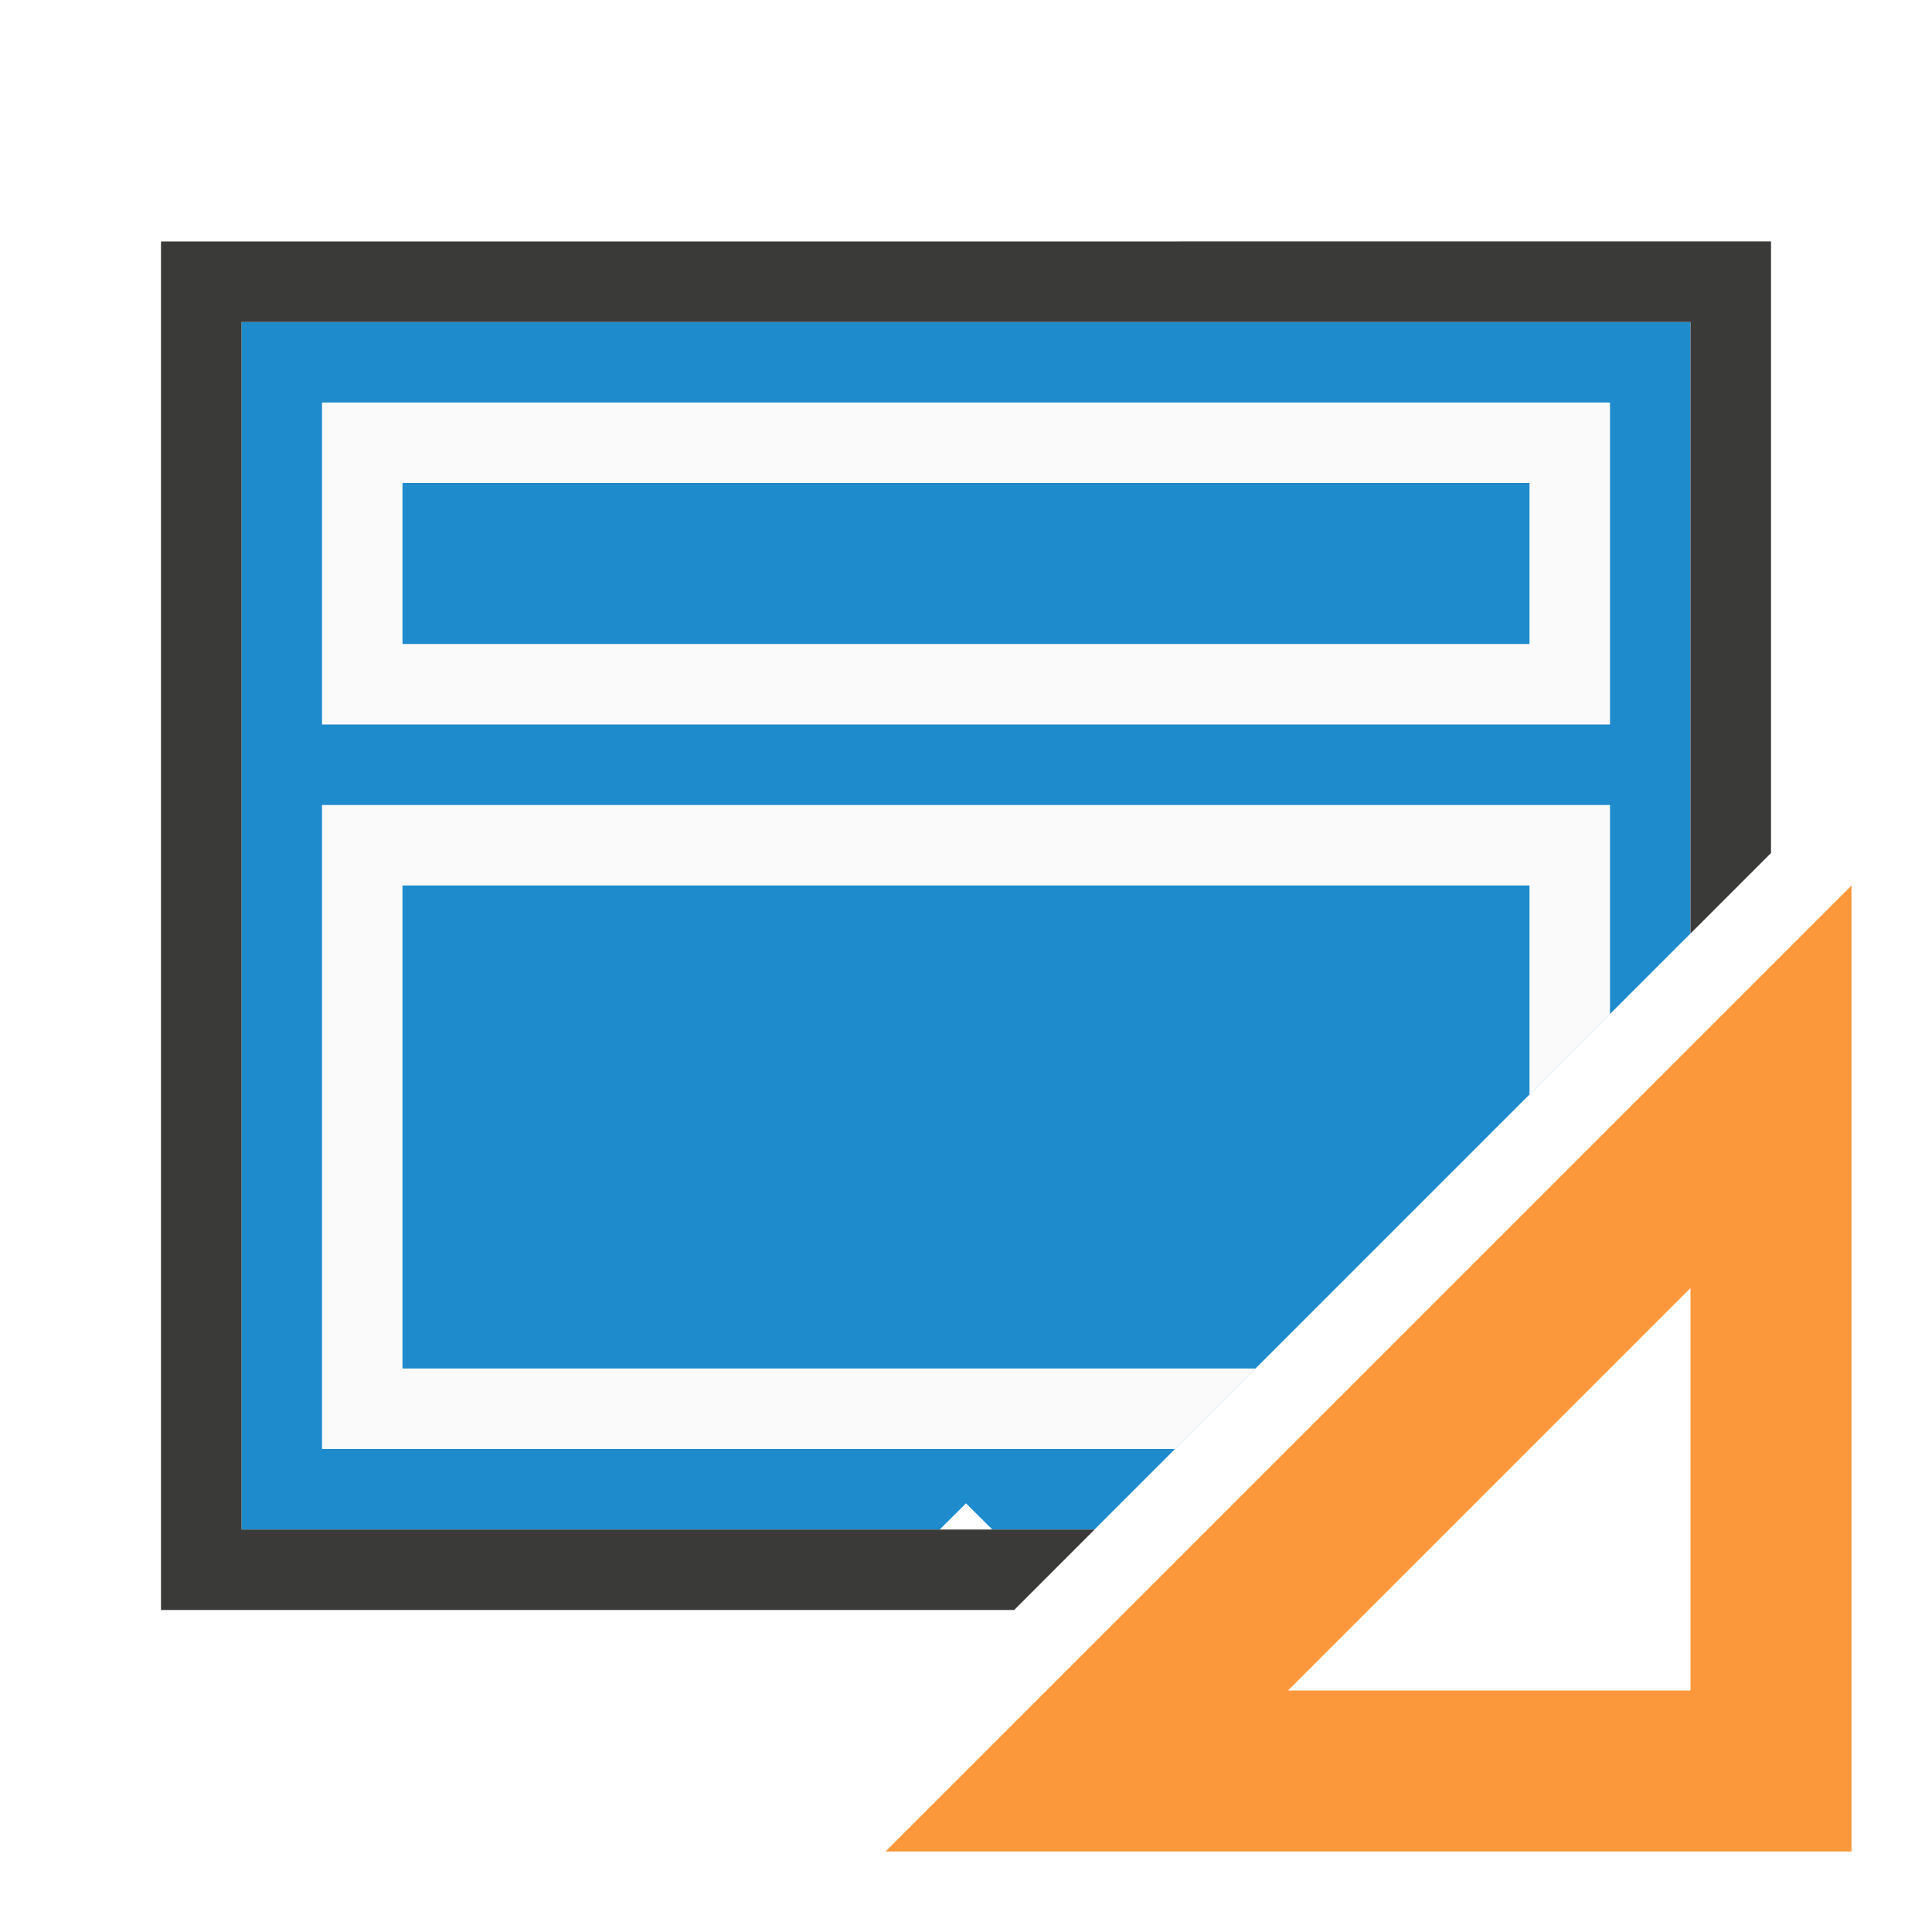
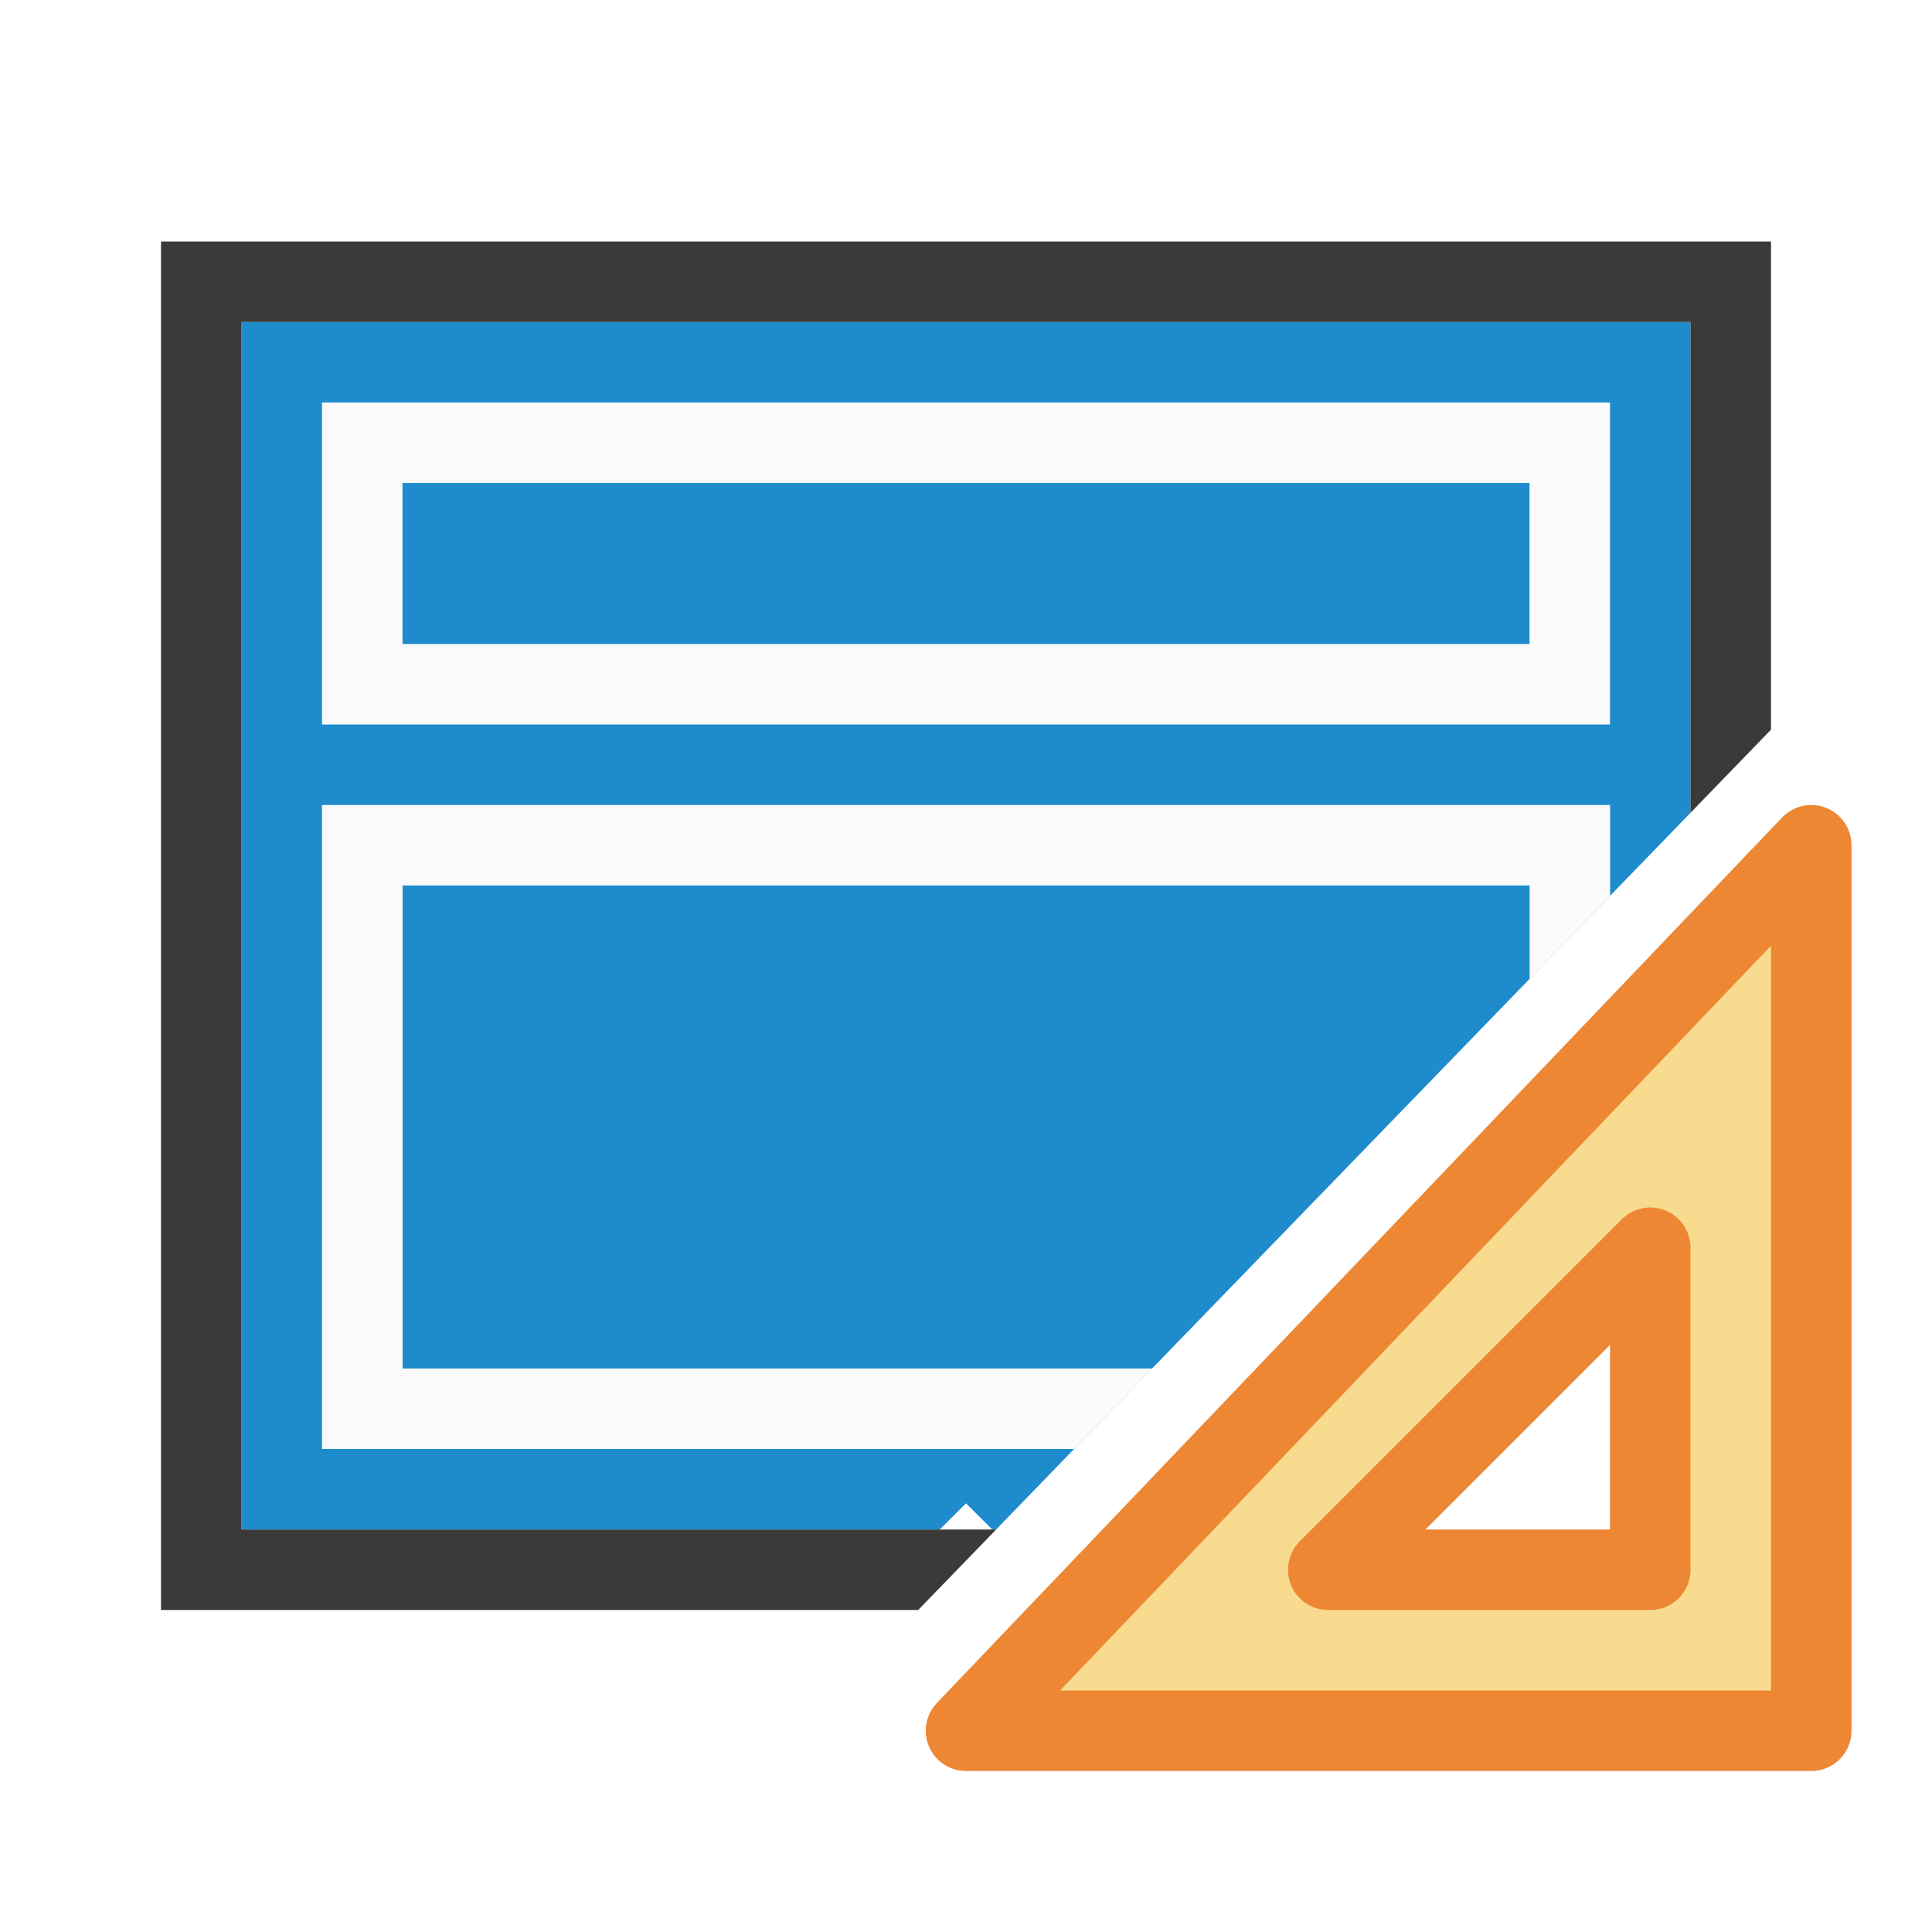
<svg xmlns="http://www.w3.org/2000/svg" viewBox="0 0 24 24">
-   <path d="m3 4v5.105 9.111.783h.809 7.865c.109-.109.218-.216.326-.324.109.109.218.216.326.324h1.271l7.402-7.402v-2.492-5.105z" fill="#1e8bcd" />
-   <path d="m2 3v17h7.5 1.455 1.643l1-1h-1.924-2.174-6.5v-15h18v5.105 2.492l1-1v-7.598z" fill="#3a3a38" />
-   <path d="m20 5h-16v1 2 1h16v-1-2zm-1 1v2h-14v-2z" fill="#fafafa" />
-   <path d="m4 10v1 6 1h10.598l1-1h-10.598v-6h14v2.598l1-1v-1.598-1z" fill="#fafafa" />
-   <path d="m23 11-12 12h12zm-2 5v5h-5z" fill="#fb983b" />
+   <path d="m3 4v5.105 9.111.783h.809 7.865c.109-.109.218-.216.326-.324.109.109.218.216.326.324h.049l8.625-8.902v-.992-5.105z" fill="#1e8bcd" />
+   <path d="m2 3v17h7.5 1.455.451l.969-1h-.701-2.174-6.5v-15h18v5.105.992l1-1.033v-6.064z" fill="#3a3a38" />
+   <path d="m4 5v1 2 1h16v-1-2-1zm1 1h14v2h-14zm-1 4v1 6 1h9.344l.969-1h-9.312v-6h14v1.162l1-1.033v-.129-1z" fill="#fafafa" />
+   <path d="m22.5 10.5-10.5 11h10.5zm-2 5v4h-4z" fill="#f8db8f" fill-rule="evenodd" stroke="#ed8733" stroke-linecap="round" stroke-linejoin="round" />
</svg>
